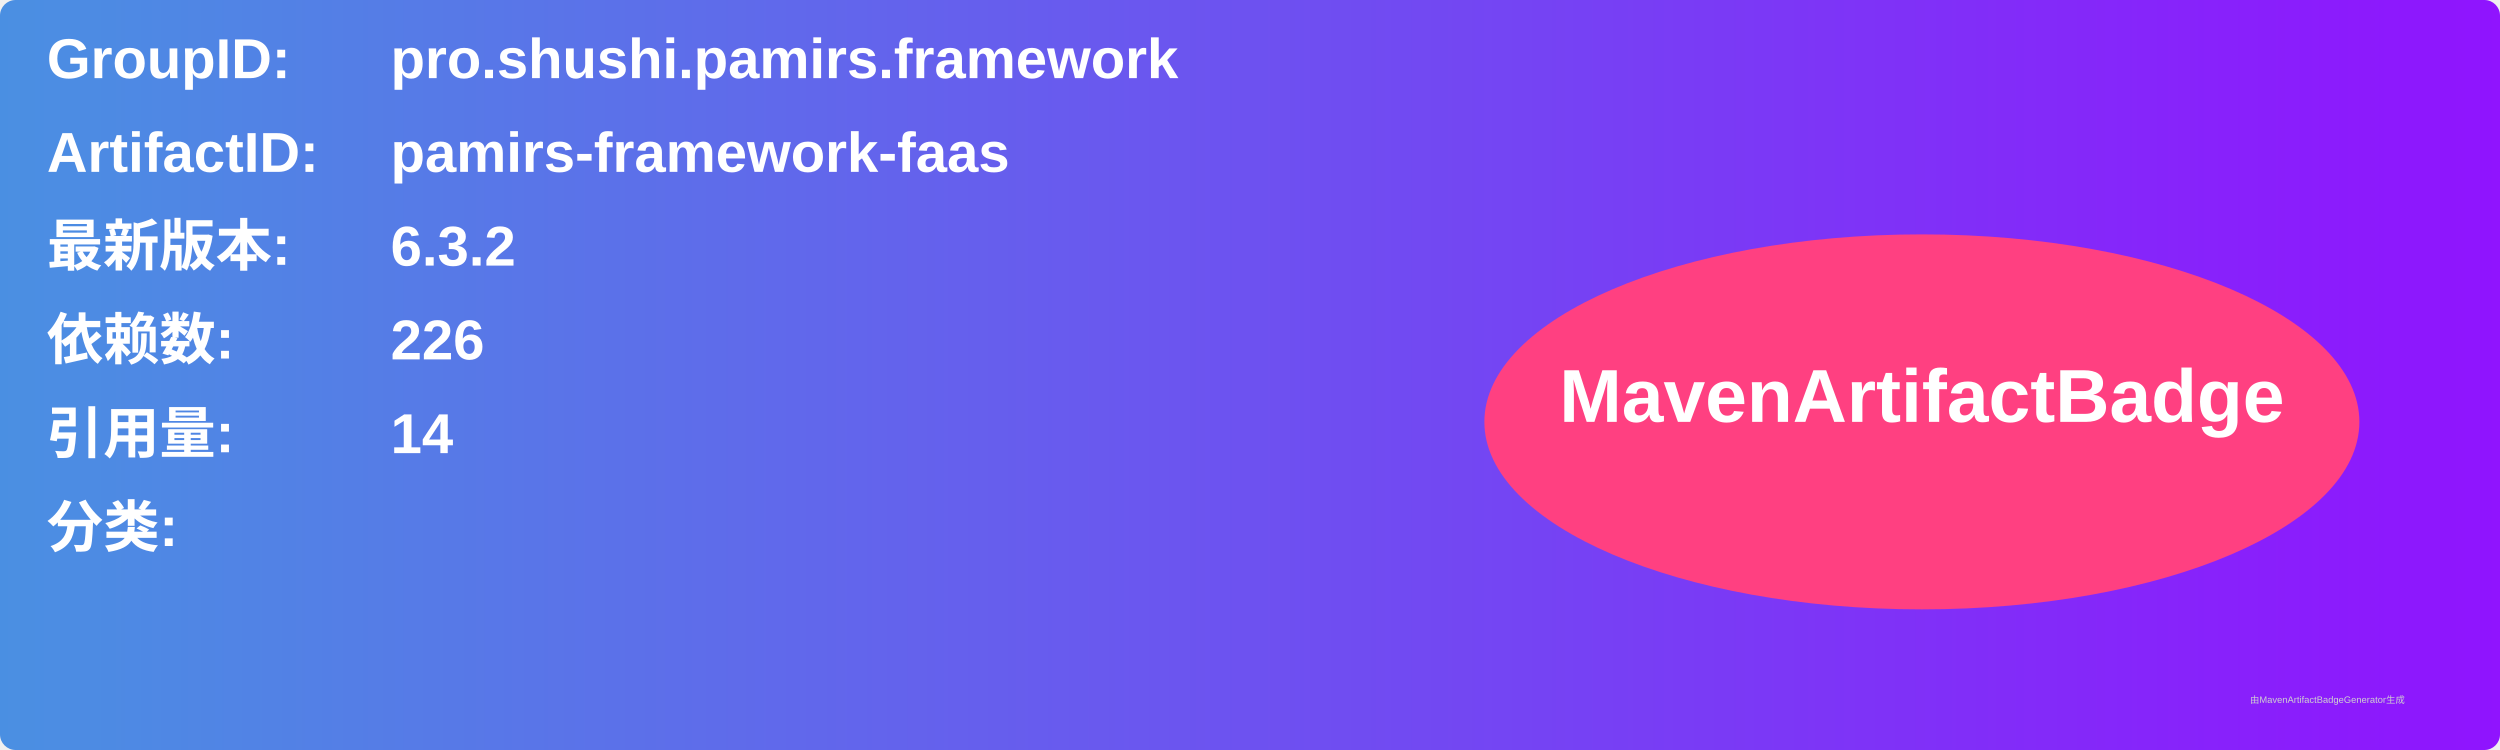
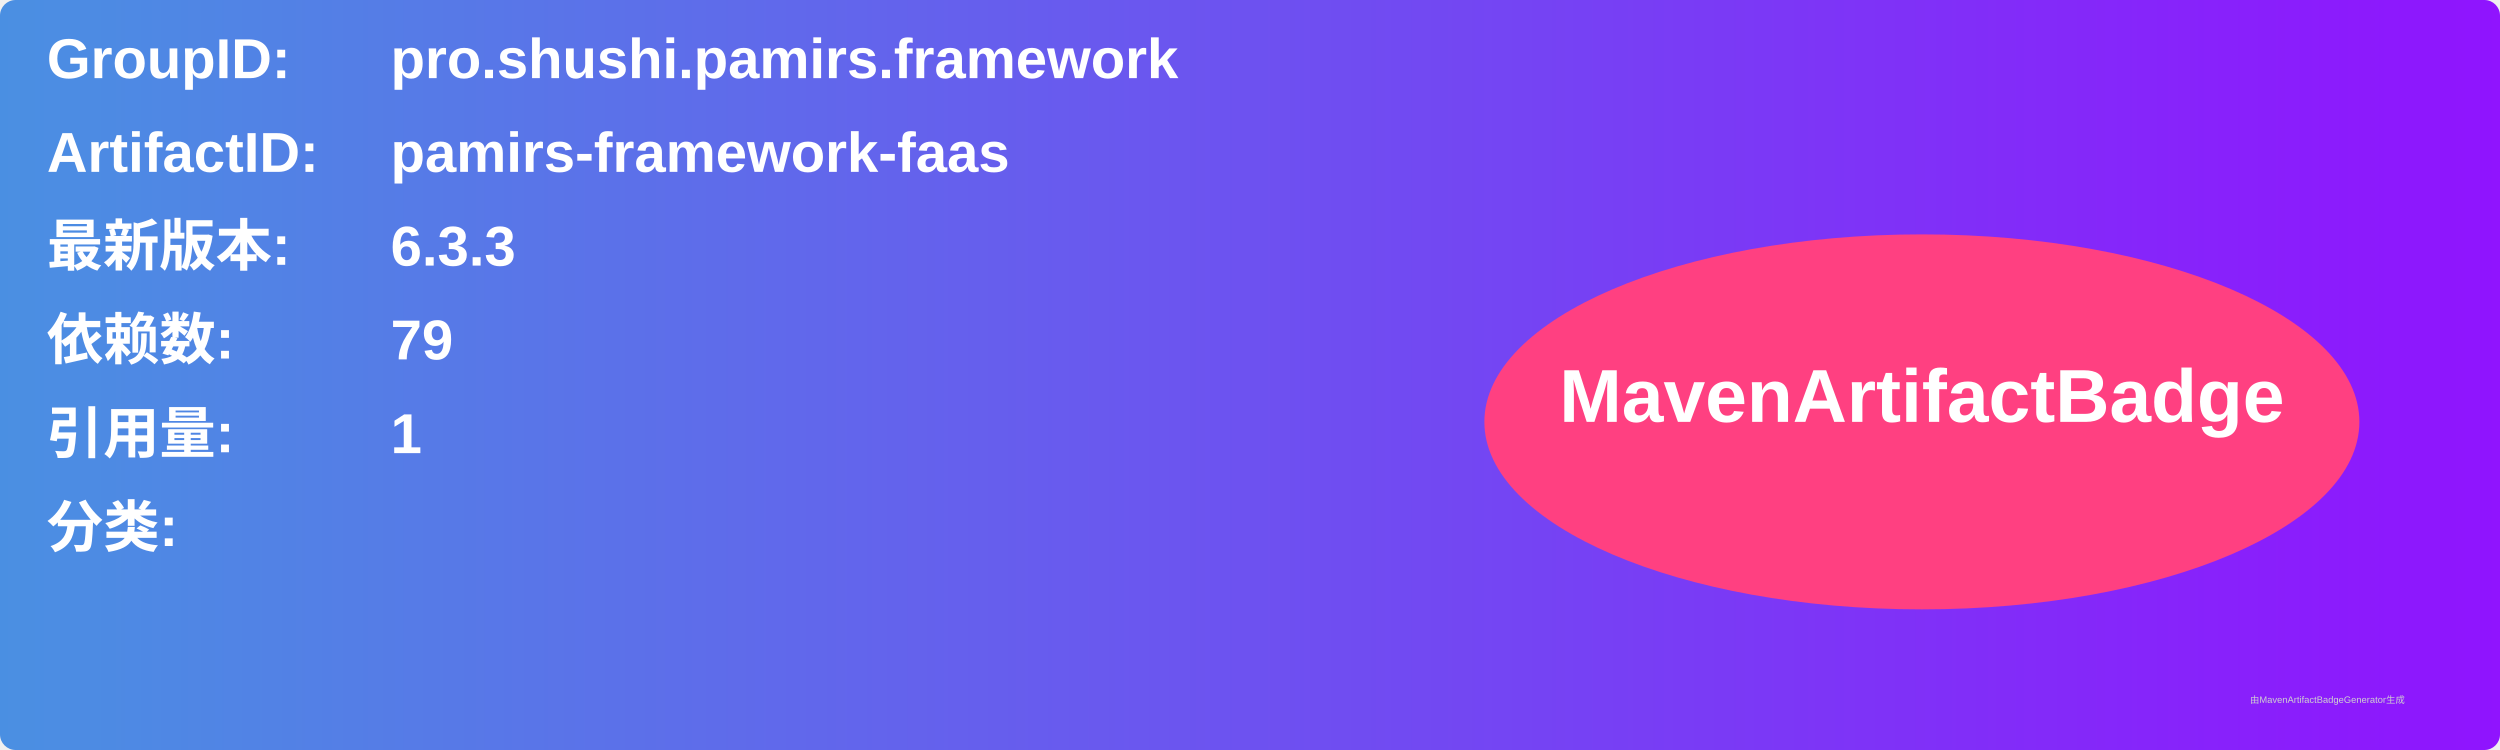
<svg xmlns="http://www.w3.org/2000/svg" width="800" height="240" viewBox="0 0 800 240">
  <linearGradient id="grad" x1="0%" y1="0%" x2="100%" y2="0%">
    <stop offset="0%" stop-color="#4a90e2" />
    <stop offset="100%" stop-color="#9013fe" />
  </linearGradient>
  <rect width="100%" height="100%" rx="5" ry="5" fill="url(#grad)" />
  <g transform="translate(15, 15)">
    <text x="0" y="10" font-family="Arial" font-size="18" fill="white" font-weight="bold" width="260">GroupID:</text>
    <text x="110" y="10" font-family="Arial" font-size="18" fill="white" font-weight="bold" width="460">pro.shushi.pamirs.framework</text>
    <text x="0" y="40" font-family="Arial" font-size="18" fill="white" font-weight="bold" width="260">ArtifactID:</text>
    <text x="110" y="40" font-family="Arial" font-size="18" fill="white" font-weight="bold" width="460">pamirs-framework-faas</text>
    <text x="0" y="70" font-family="Arial" font-size="18" fill="white" font-weight="bold">最新版本:</text>
    <text x="110" y="70" font-family="Arial" font-size="18" fill="white" font-weight="bold">
-       <tspan font-weight="bold">6.3.2</tspan>
+       <tspan font-weight="bold">6.3.3</tspan>
    </text>
    <text x="0" y="100" font-family="Arial" font-size="18" fill="white" font-weight="bold">依赖数: </text>
    <text x="110" y="100" font-family="Arial" font-size="18" fill="white">
-       <tspan font-weight="bold">226</tspan>
+       <tspan font-weight="bold">79</tspan>
    </text>
    <text x="0" y="130" font-family="Arial" font-size="18" fill="white" font-weight="bold">引用量: </text>
    <text x="110" y="130" font-family="Arial" font-size="18" fill="white">
-       <tspan font-weight="bold">14</tspan>
+       <tspan font-weight="bold">1</tspan>
    </text>
    <text x="0" y="160" font-family="Arial" font-size="18" fill="white" font-weight="bold">分类:</text>
    <text x="10" y="190" font-family="Arial" font-size="10" fill="white">
      <tspan font-weight="bold" />
    </text>
    <ellipse cx="600" cy="120" rx="140" ry="60" fill="#ff4081" />
    <text x="600" y="120" text-anchor="middle" font-family="Arial" font-size="24" fill="white" font-weight="bold">MavenArtifactBadge</text>
  </g>
  <text x="720" y="225" font-family="Arial" font-size="3" fill="#d0d0d0">由MavenArtifactBadgeGenerator生成</text>
</svg>
